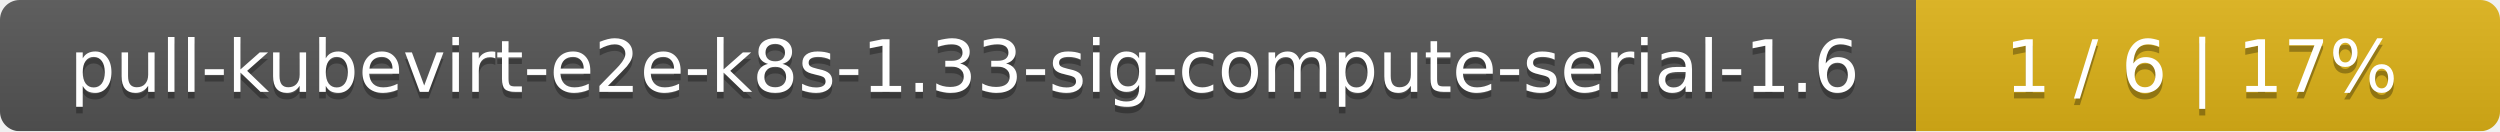
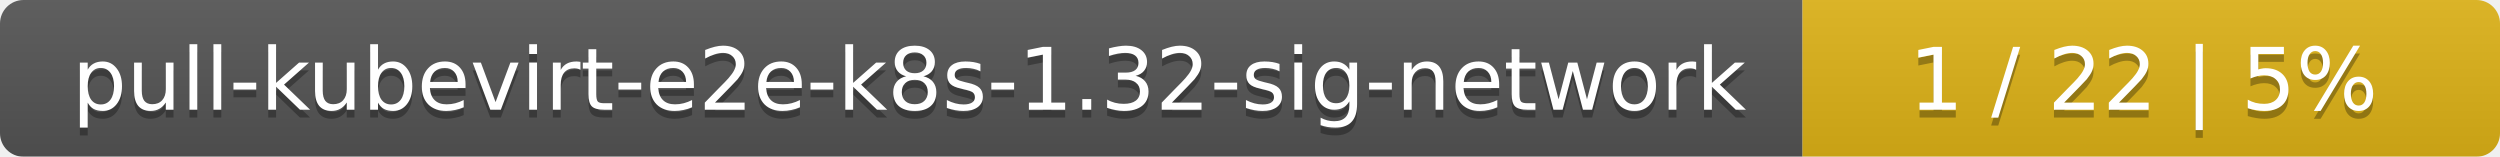
- <svg xmlns="http://www.w3.org/2000/svg" width="381" height="20">
+ <svg xmlns="http://www.w3.org/2000/svg" width="319" height="20">
  <linearGradient id="smooth" x2="0" y2="100%">
    <stop offset="0" stop-color="#bbb" stop-opacity=".1" />
    <stop offset="1" stop-opacity=".1" />
  </linearGradient>
  <mask id="round">
-     <rect width="381" height="20" rx="3" fill="#fff" />
+     <rect width="319" height="20" rx="3" fill="#fff" />
  </mask>
  <g mask="url(#round)">
-     <rect width="292" height="20" fill="#555" />
-     <rect x="292" width="89" height="20" fill="#dfb317" />
-     <rect width="381" height="20" fill="url(#smooth)" />
+     <rect width="230" height="20" fill="#555" />
+     <rect x="230" width="89" height="20" fill="#dfb317" />
+     <rect width="319" height="20" fill="url(#smooth)" />
  </g>
  <g fill="#fff" text-anchor="middle" font-family="DejaVu Sans,Verdana,Geneva,sans-serif" font-size="11">
-     <text x="147" y="15" fill="#010101" fill-opacity=".3">pull-kubevirt-e2e-k8s-1.33-sig-compute-serial-1.6</text>
-     <text x="147" y="14">pull-kubevirt-e2e-k8s-1.33-sig-compute-serial-1.6</text>
-     <text x="335.5" y="15" fill="#010101" fill-opacity=".3">1 / 6    |    17%</text>
-     <text x="335.5" y="14">1 / 6    |    17%</text>
+     <text x="116" y="15" fill="#010101" fill-opacity=".3">pull-kubevirt-e2e-k8s-1.32-sig-network</text>
+     <text x="116" y="14">pull-kubevirt-e2e-k8s-1.32-sig-network</text>
+     <text x="273.5" y="15" fill="#010101" fill-opacity=".3">1 / 22    |    5%</text>
+     <text x="273.5" y="14">1 / 22    |    5%</text>
  </g>
</svg>
